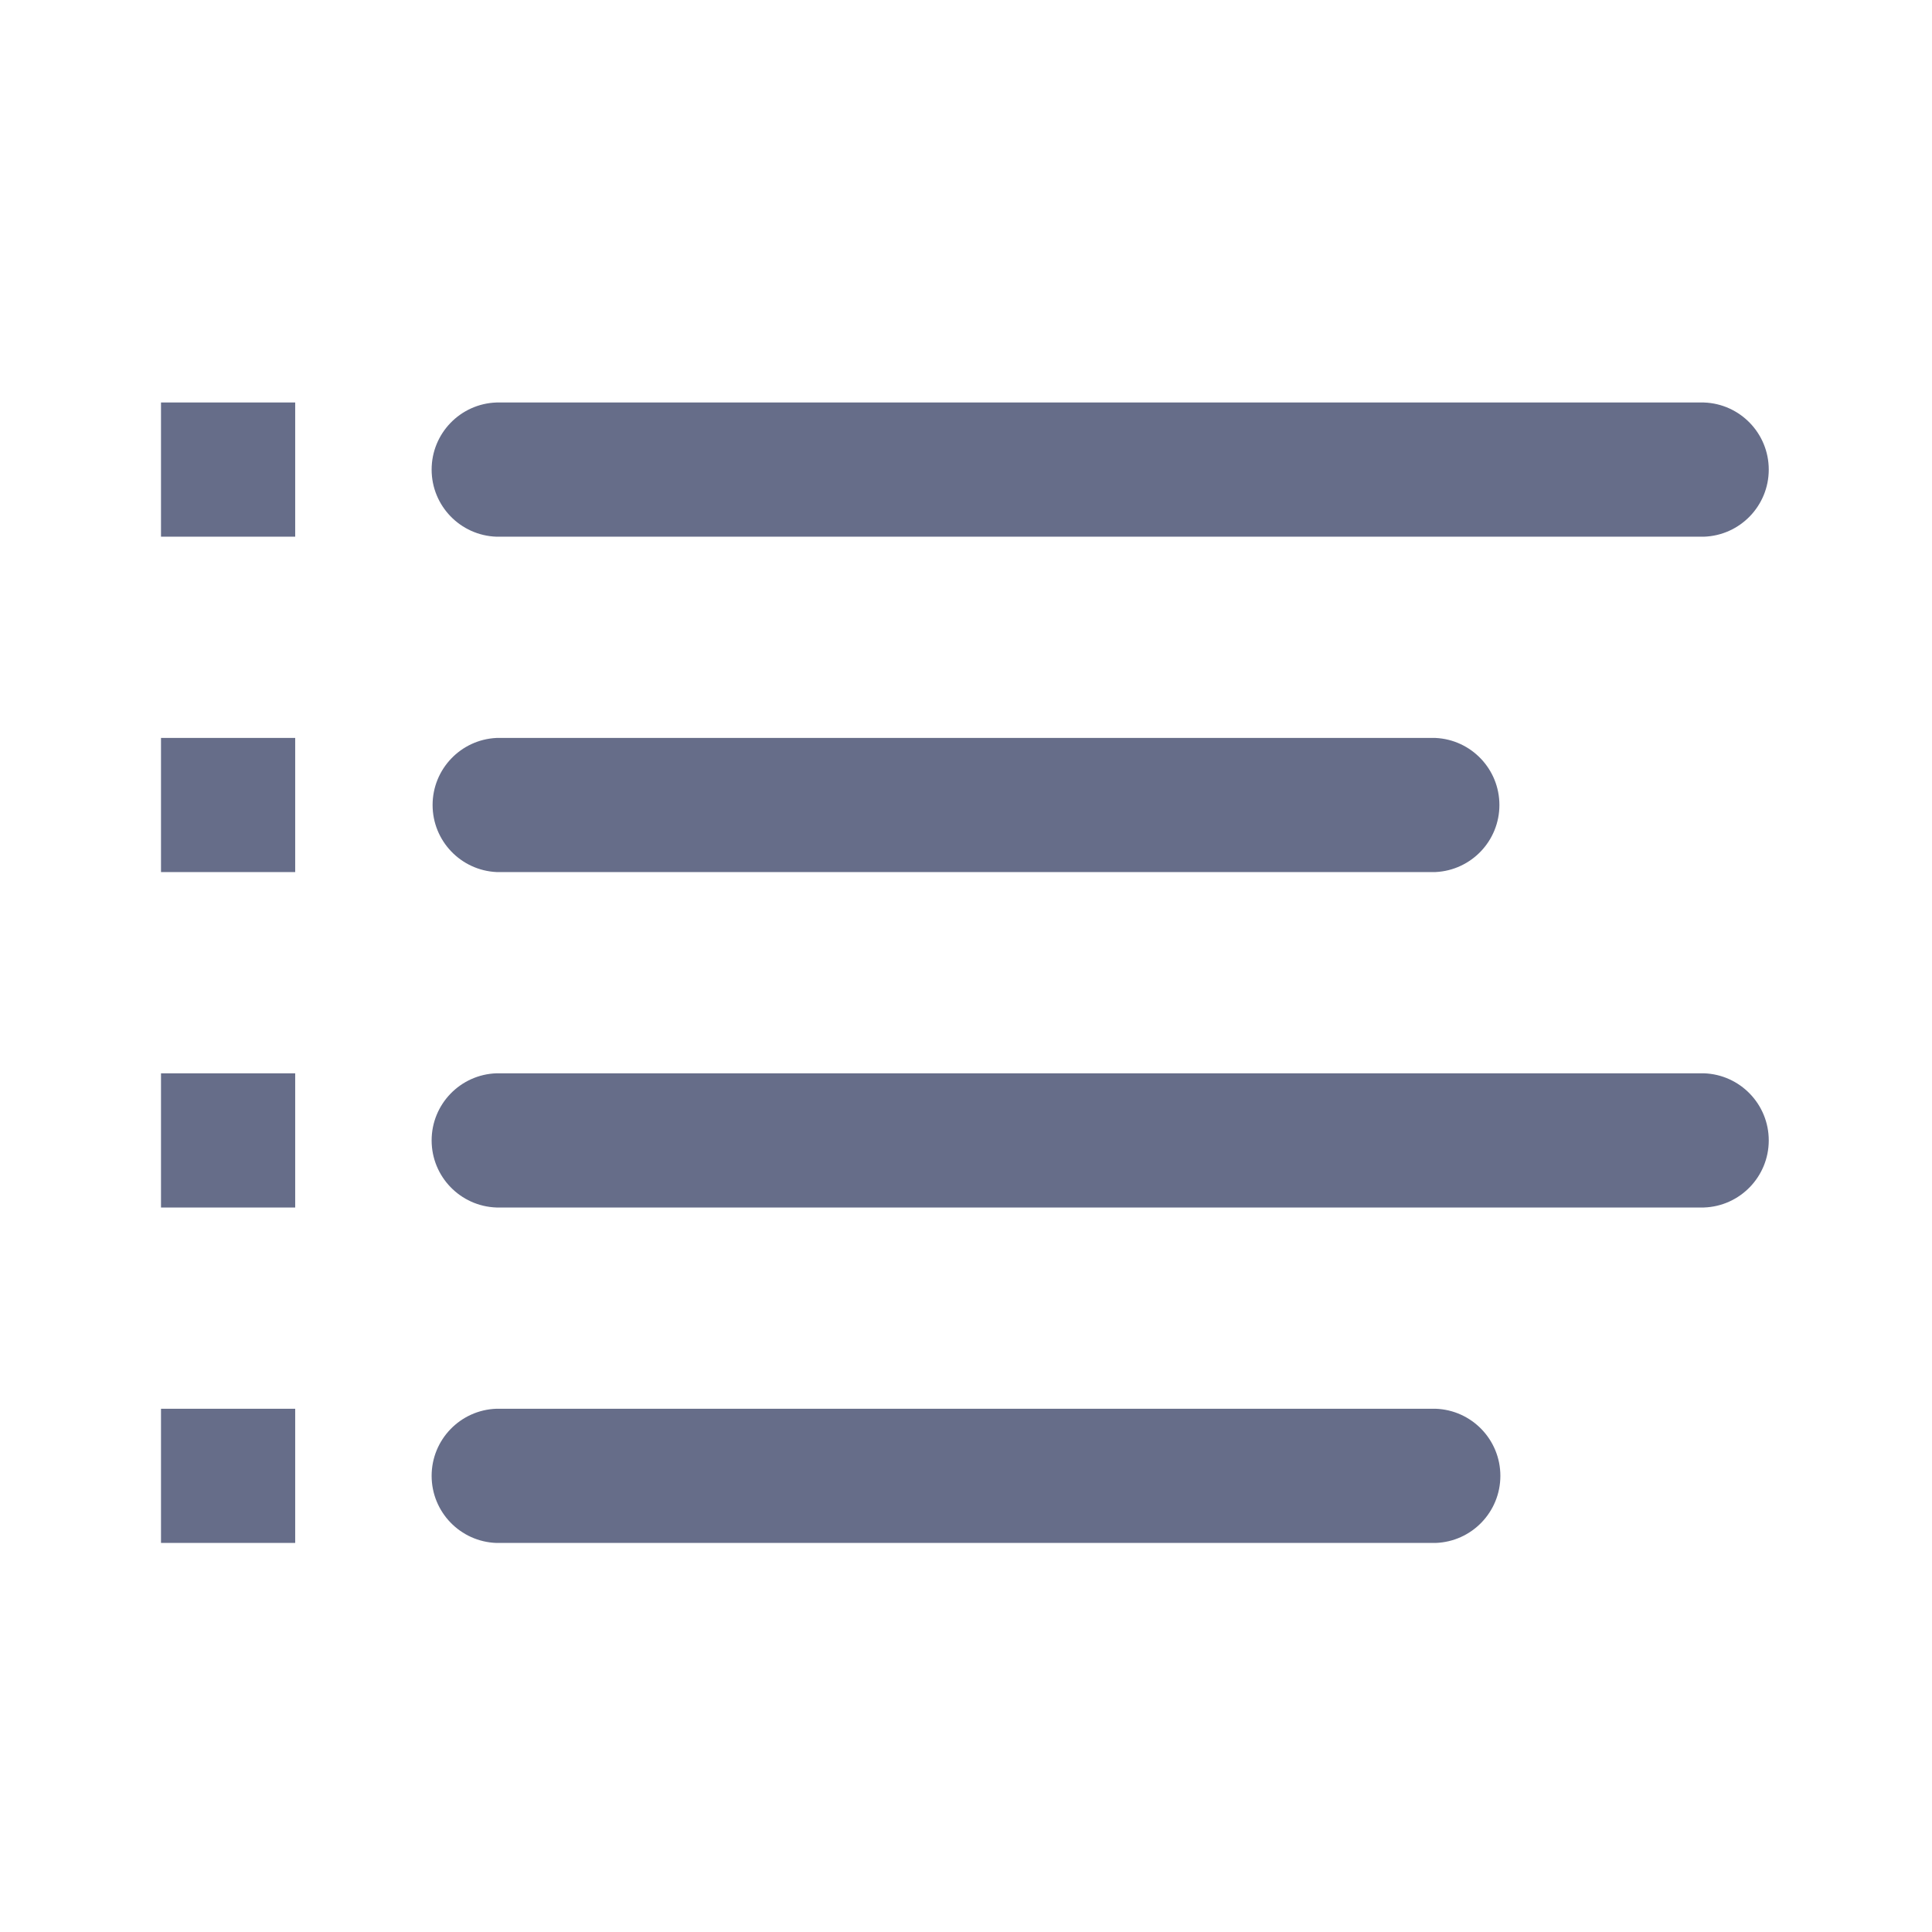
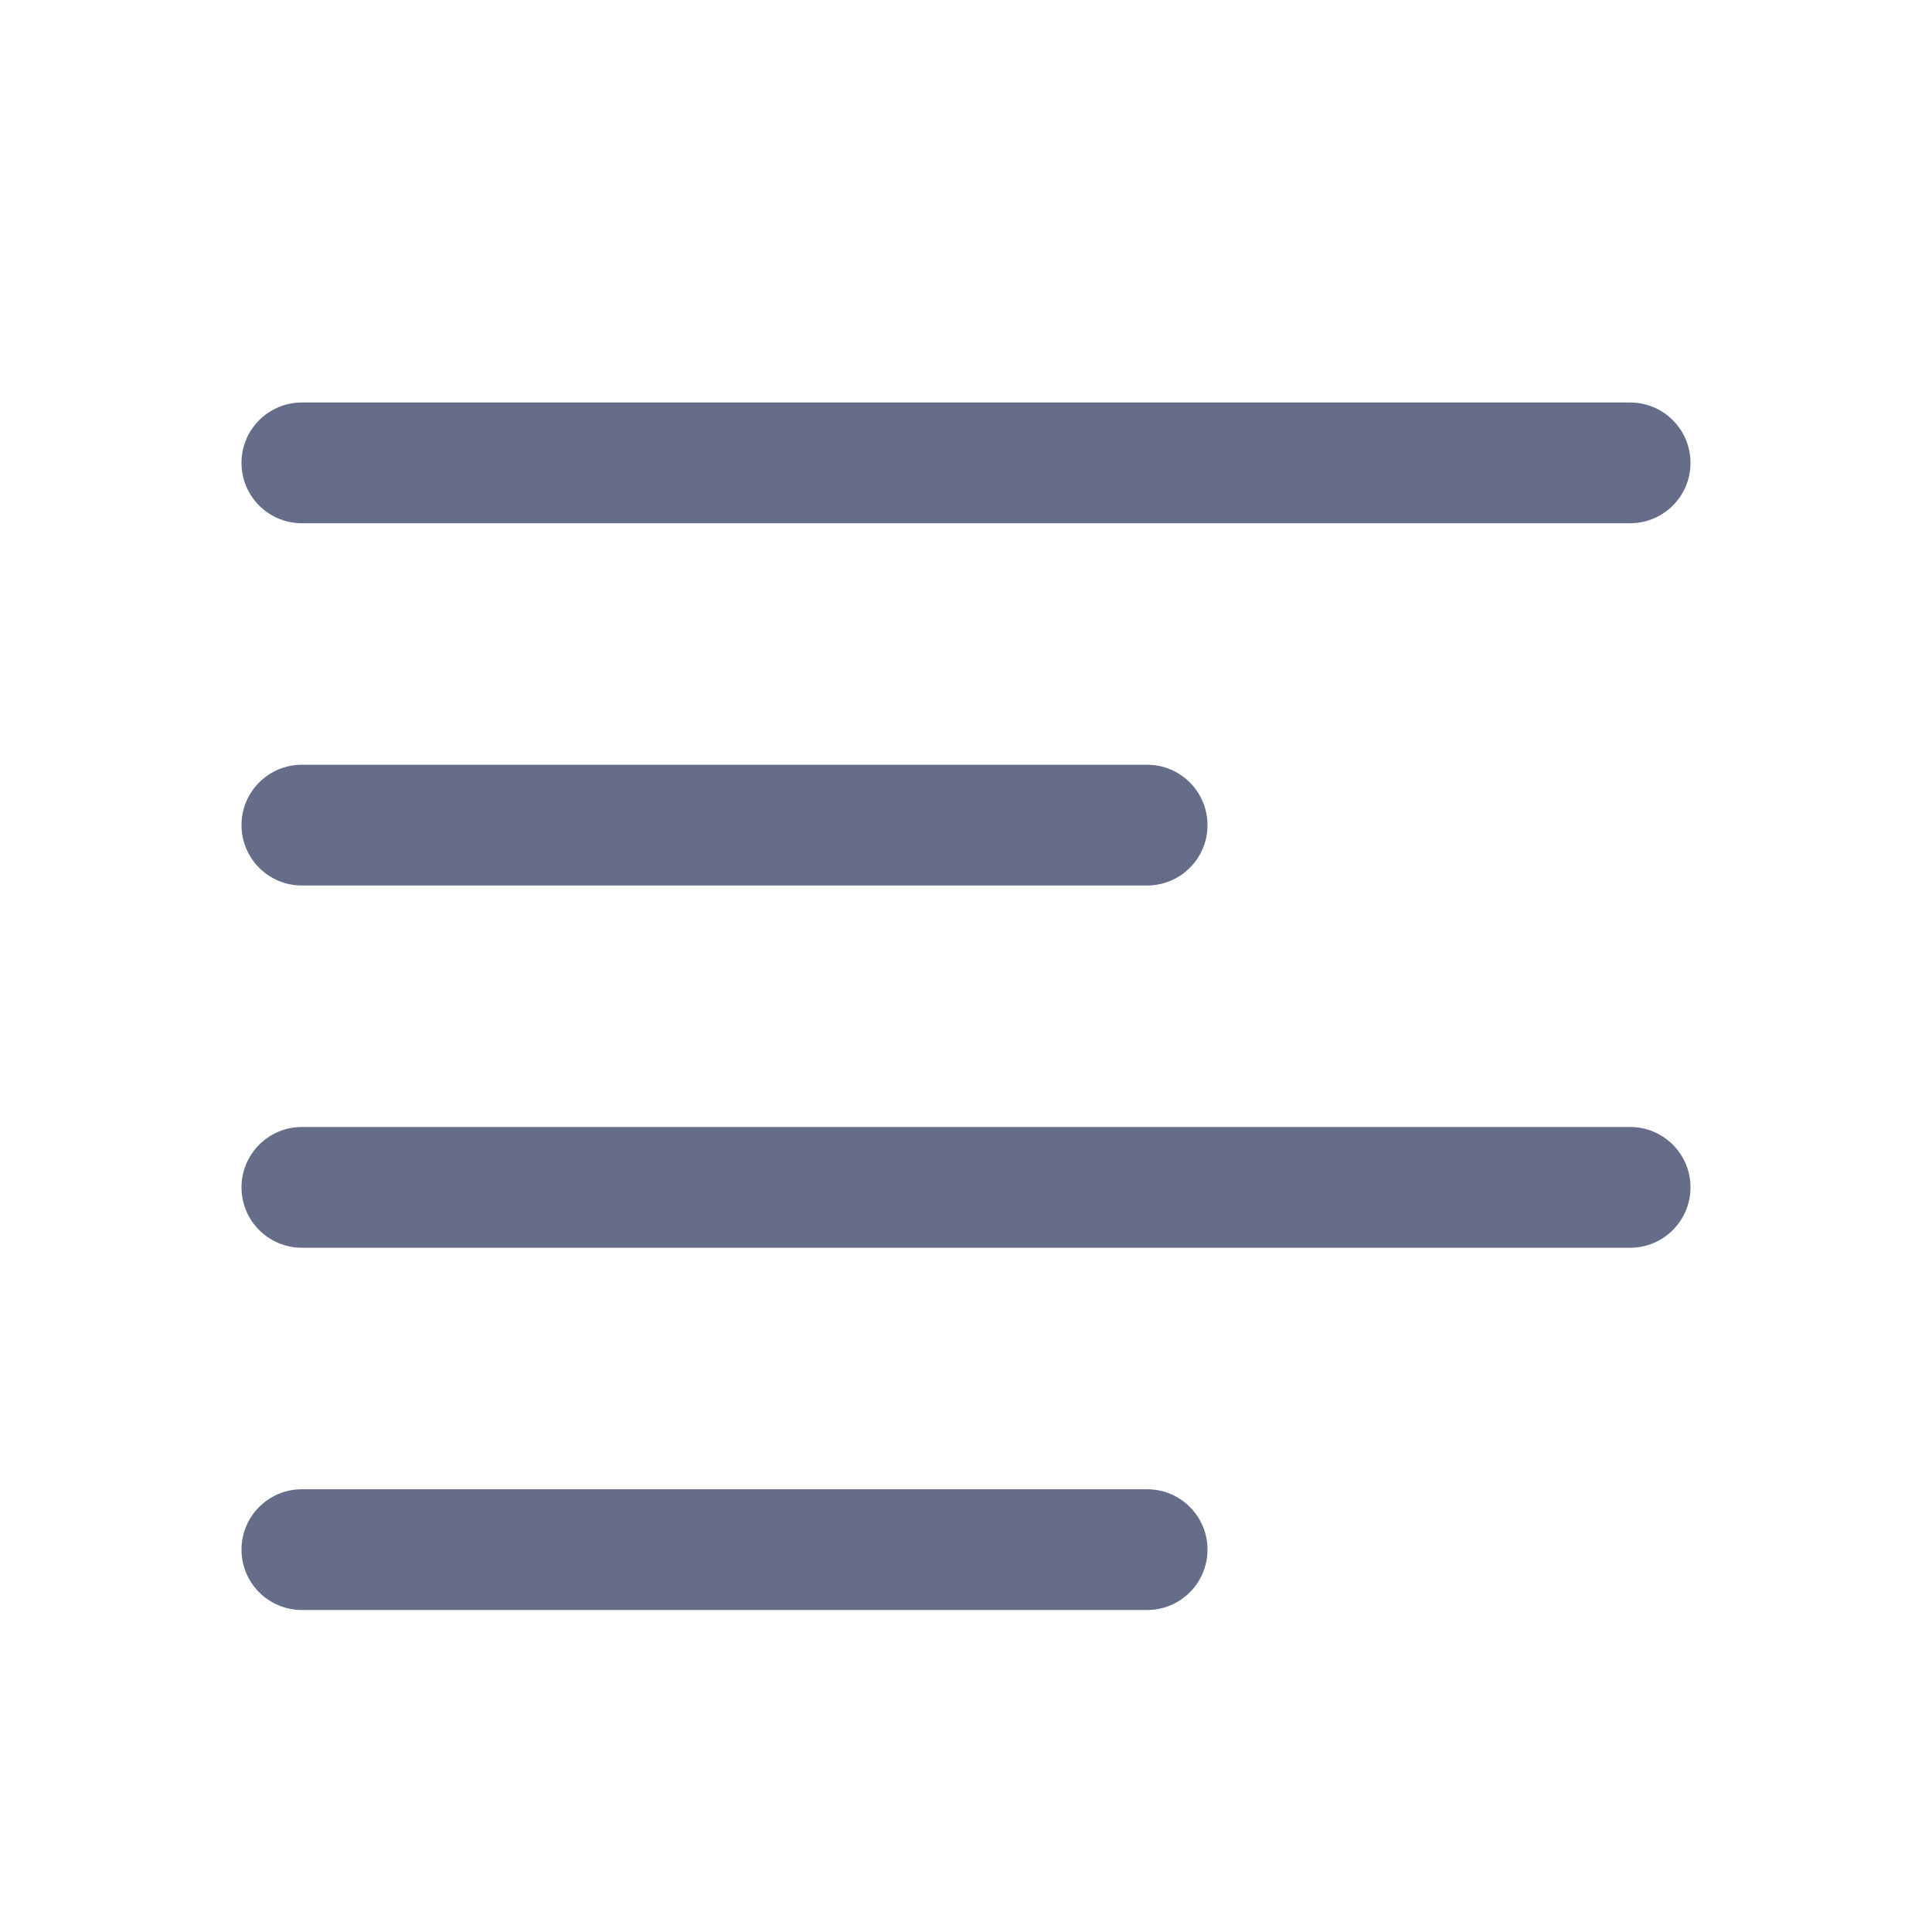
<svg xmlns="http://www.w3.org/2000/svg" fill="none" viewBox="0 0 24 24">
-   <path fill="#666D89" fill-rule="evenodd" d="M21.167 6.667h-15a.834.834 0 0 1 0-1.667h15a.834.834 0 0 1 0 1.667ZM2 17.5h1.667v1.667H2V17.5Zm0-4.167h1.667V15H2v-1.667Zm0-4.166h1.667v1.666H2V9.167ZM2 5h1.667v1.667H2V5Zm4.167 4.167h11.666a.834.834 0 0 1 0 1.666H6.167a.834.834 0 0 1 0-1.666Zm0 4.166h15a.834.834 0 0 1 0 1.667h-15a.834.834 0 0 1 0-1.667Zm0 4.167h11.666a.834.834 0 0 1 0 1.667H6.167a.834.834 0 0 1 0-1.667Z" clip-rule="evenodd" />
+   <path fill="#666D89" fill-rule="evenodd" d="M20.25 6.5H3.75a.75.75 0 0 1 0-1.5h16.5a.75.75 0 0 1 0 1.5Zm-16.5 3h10.5a.75.75 0 0 1 0 1.5H3.75a.75.75 0 0 1 0-1.5Zm0 4.5h16.5a.75.75 0 0 1 0 1.5H3.75a.75.75 0 0 1 0-1.5Zm0 4.5h10.5a.75.75 0 0 1 0 1.5H3.75a.75.75 0 0 1 0-1.5Z" clip-rule="evenodd" />
</svg>
